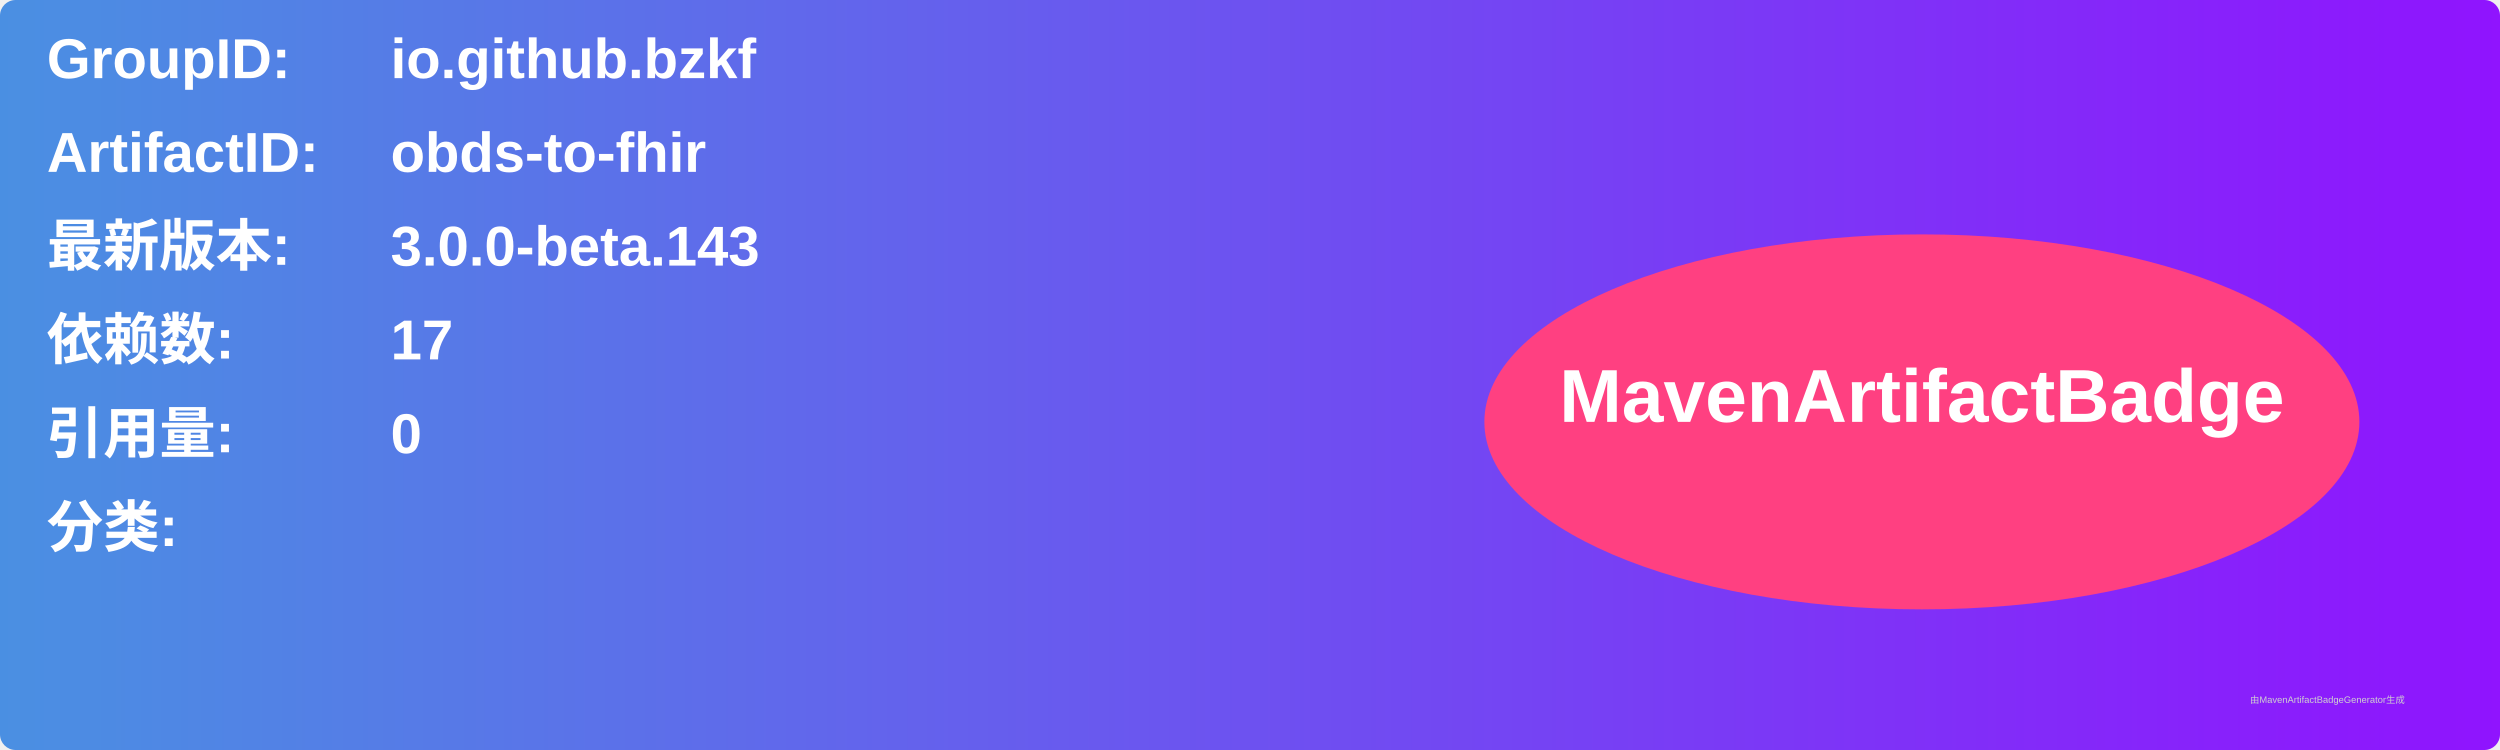
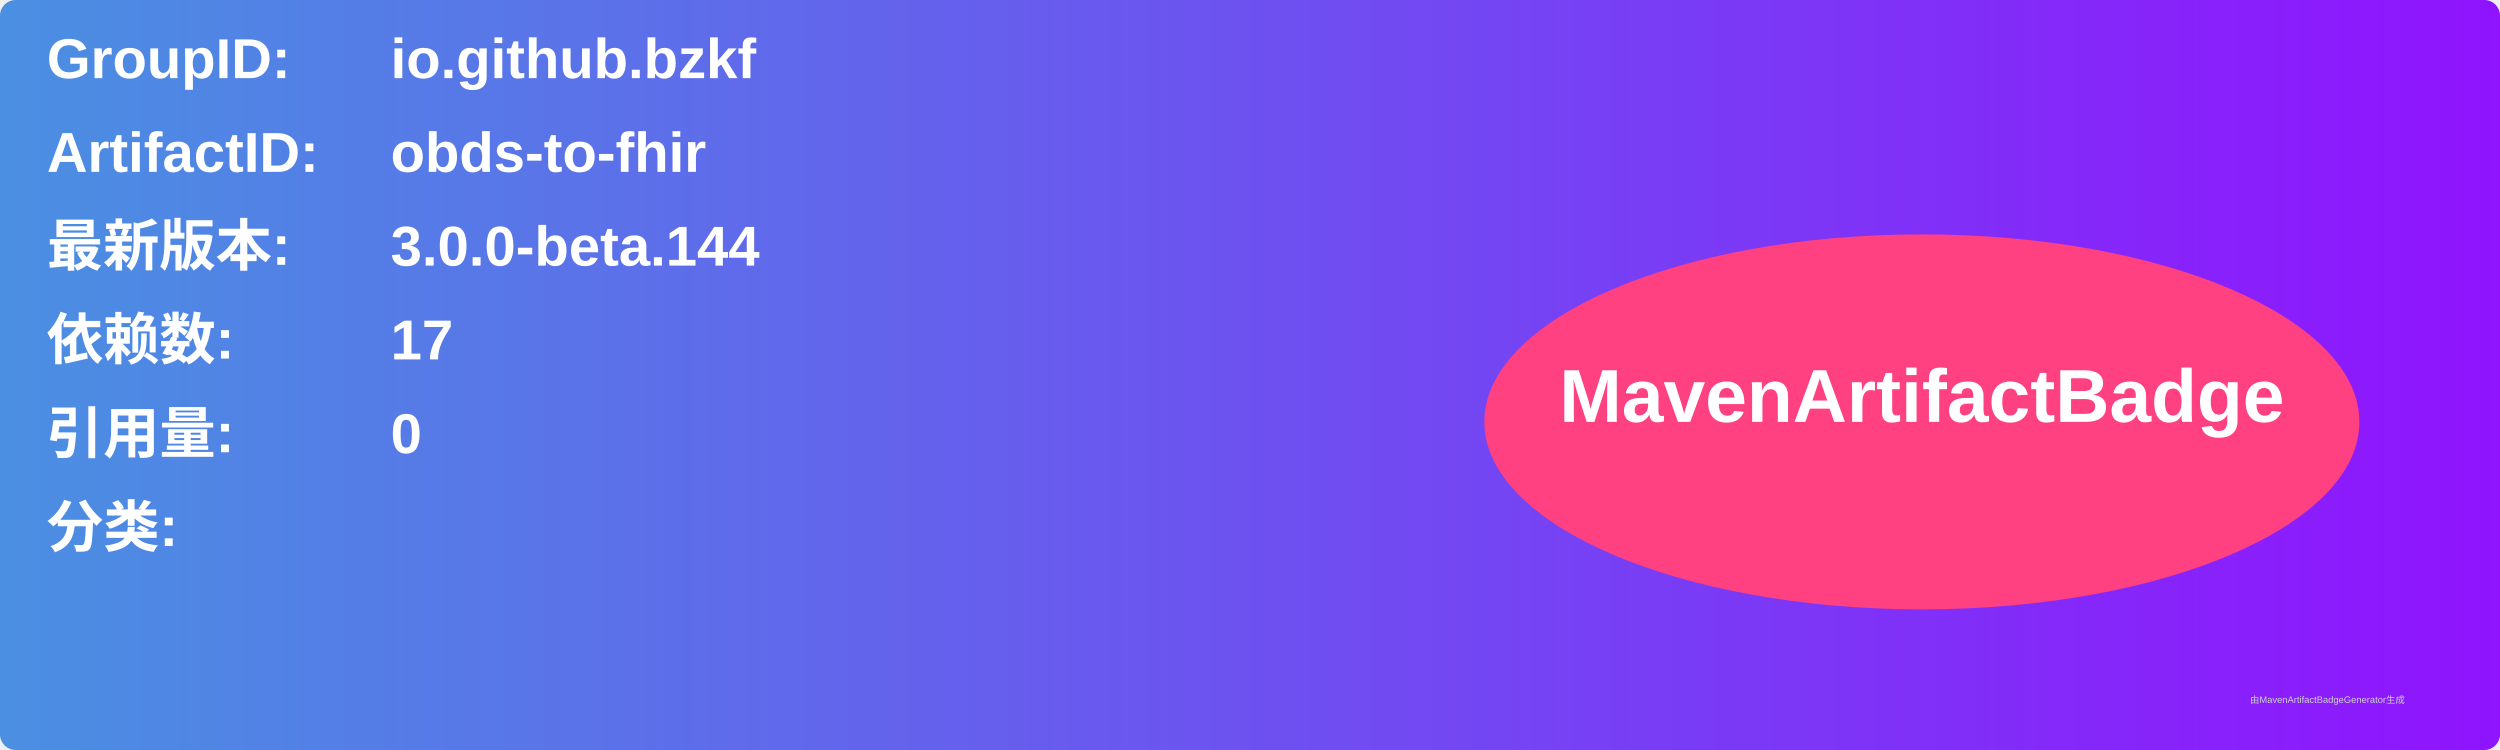
<svg xmlns="http://www.w3.org/2000/svg" width="800" height="240" viewBox="0 0 800 240">
  <linearGradient id="grad" x1="0%" y1="0%" x2="100%" y2="0%">
    <stop offset="0%" stop-color="#4a90e2" />
    <stop offset="100%" stop-color="#9013fe" />
  </linearGradient>
  <rect width="100%" height="100%" rx="5" ry="5" fill="url(#grad)" />
  <g transform="translate(15, 15)">
    <text x="0" y="10" font-family="Arial" font-size="18" fill="white" font-weight="bold" width="260">GroupID:</text>
    <text x="110" y="10" font-family="Arial" font-size="18" fill="white" font-weight="bold" width="460">io.github.bzkf</text>
    <text x="0" y="40" font-family="Arial" font-size="18" fill="white" font-weight="bold" width="260">ArtifactID:</text>
    <text x="110" y="40" font-family="Arial" font-size="18" fill="white" font-weight="bold" width="460">obds-to-fhir</text>
    <text x="0" y="70" font-family="Arial" font-size="18" fill="white" font-weight="bold">最新版本:</text>
    <text x="110" y="70" font-family="Arial" font-size="18" fill="white" font-weight="bold">
-       <tspan font-weight="bold">3.0.0-beta.143</tspan>
+       <tspan font-weight="bold">3.0.0-beta.144</tspan>
    </text>
    <text x="0" y="100" font-family="Arial" font-size="18" fill="white" font-weight="bold">依赖数: </text>
    <text x="110" y="100" font-family="Arial" font-size="18" fill="white">
      <tspan font-weight="bold">17</tspan>
    </text>
    <text x="0" y="130" font-family="Arial" font-size="18" fill="white" font-weight="bold">引用量: </text>
    <text x="110" y="130" font-family="Arial" font-size="18" fill="white">
      <tspan font-weight="bold">0</tspan>
    </text>
    <text x="0" y="160" font-family="Arial" font-size="18" fill="white" font-weight="bold">分类:</text>
    <text x="10" y="190" font-family="Arial" font-size="10" fill="white">
      <tspan font-weight="bold" />
    </text>
    <ellipse cx="600" cy="120" rx="140" ry="60" fill="#ff4081" />
    <text x="600" y="120" text-anchor="middle" font-family="Arial" font-size="24" fill="white" font-weight="bold">MavenArtifactBadge</text>
  </g>
  <text x="720" y="225" font-family="Arial" font-size="3" fill="#d0d0d0">由MavenArtifactBadgeGenerator生成</text>
</svg>
